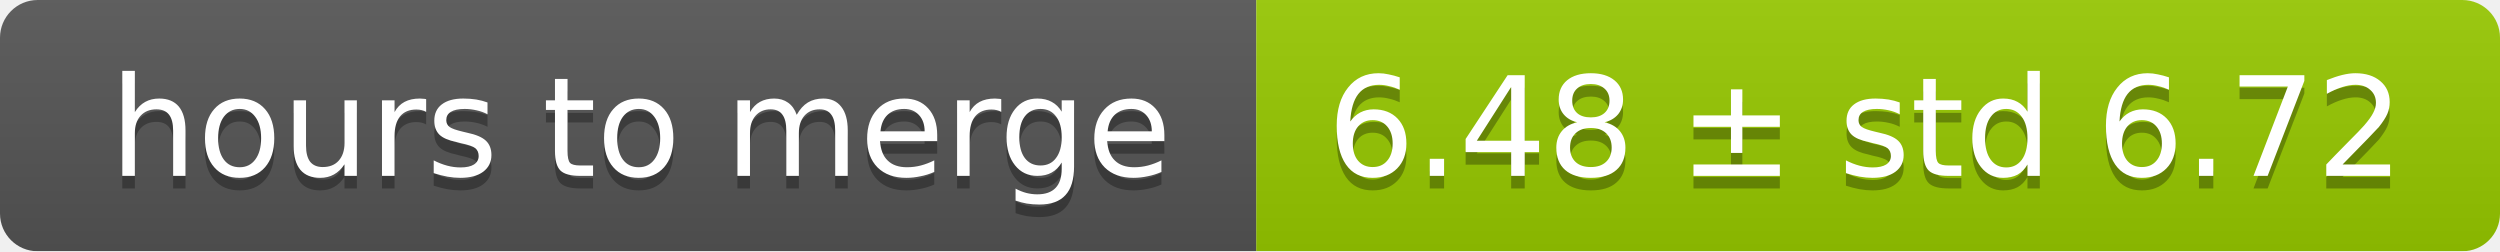
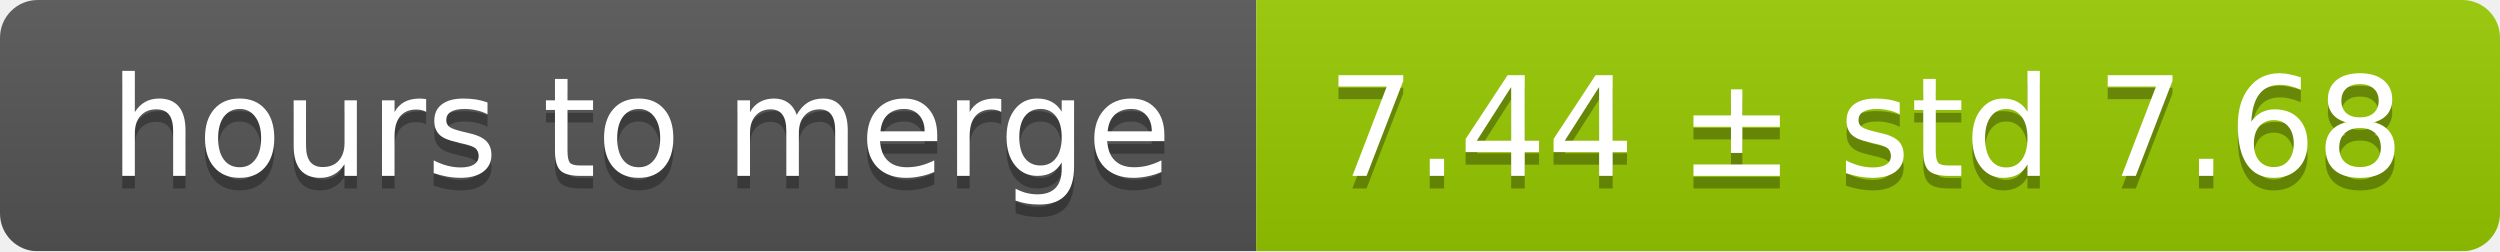
<svg xmlns="http://www.w3.org/2000/svg" width="199" height="20">
  <linearGradient id="smooth" x2="0" y2="100%">
    <stop offset="0" stop-color="#bbb" stop-opacity=".1" />
    <stop offset="1" stop-opacity=".1" />
  </linearGradient>
  <mask id="round">
    <rect width="199" height="20" rx="3" fill="#fff" />
  </mask>
  <g mask="url(#round)">
    <rect width="100" height="20" fill="#555" />
    <rect x="100" width="99" height="20" fill="#97ca00" />
    <rect width="199" height="20" fill="url(#smooth)" />
  </g>
  <g fill="#fff" text-anchor="middle" font-family="DejaVu Sans,Verdana,Geneva,sans-serif" font-size="11">
    <text x="51" y="15" fill="#010101" fill-opacity=".3">hours to merge</text>
    <text x="51" y="14">hours to merge</text>
-     <text x="148.5" y="15" fill="#010101" fill-opacity=".3">6.48 ± std 6.72</text>
-     <text x="148.5" y="14">6.48 ± std 6.72</text>
+     <text x="148.5" y="15" fill="#010101" fill-opacity=".3">7.44 ± std 7.68</text>
+     <text x="148.5" y="14">7.44 ± std 7.68</text>
  </g>
</svg>
